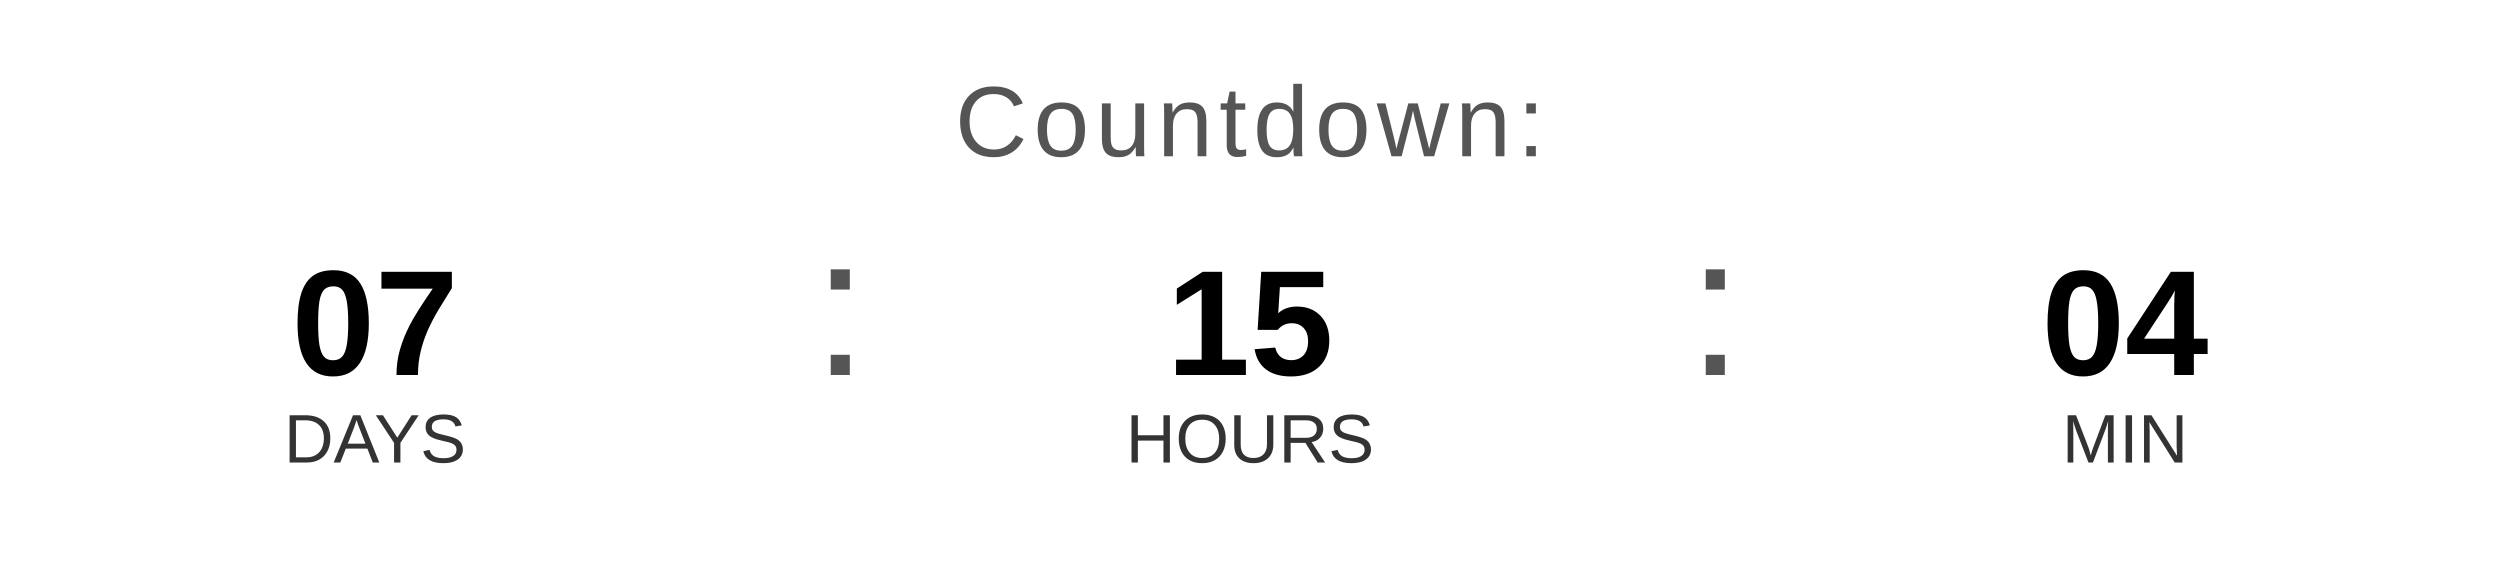
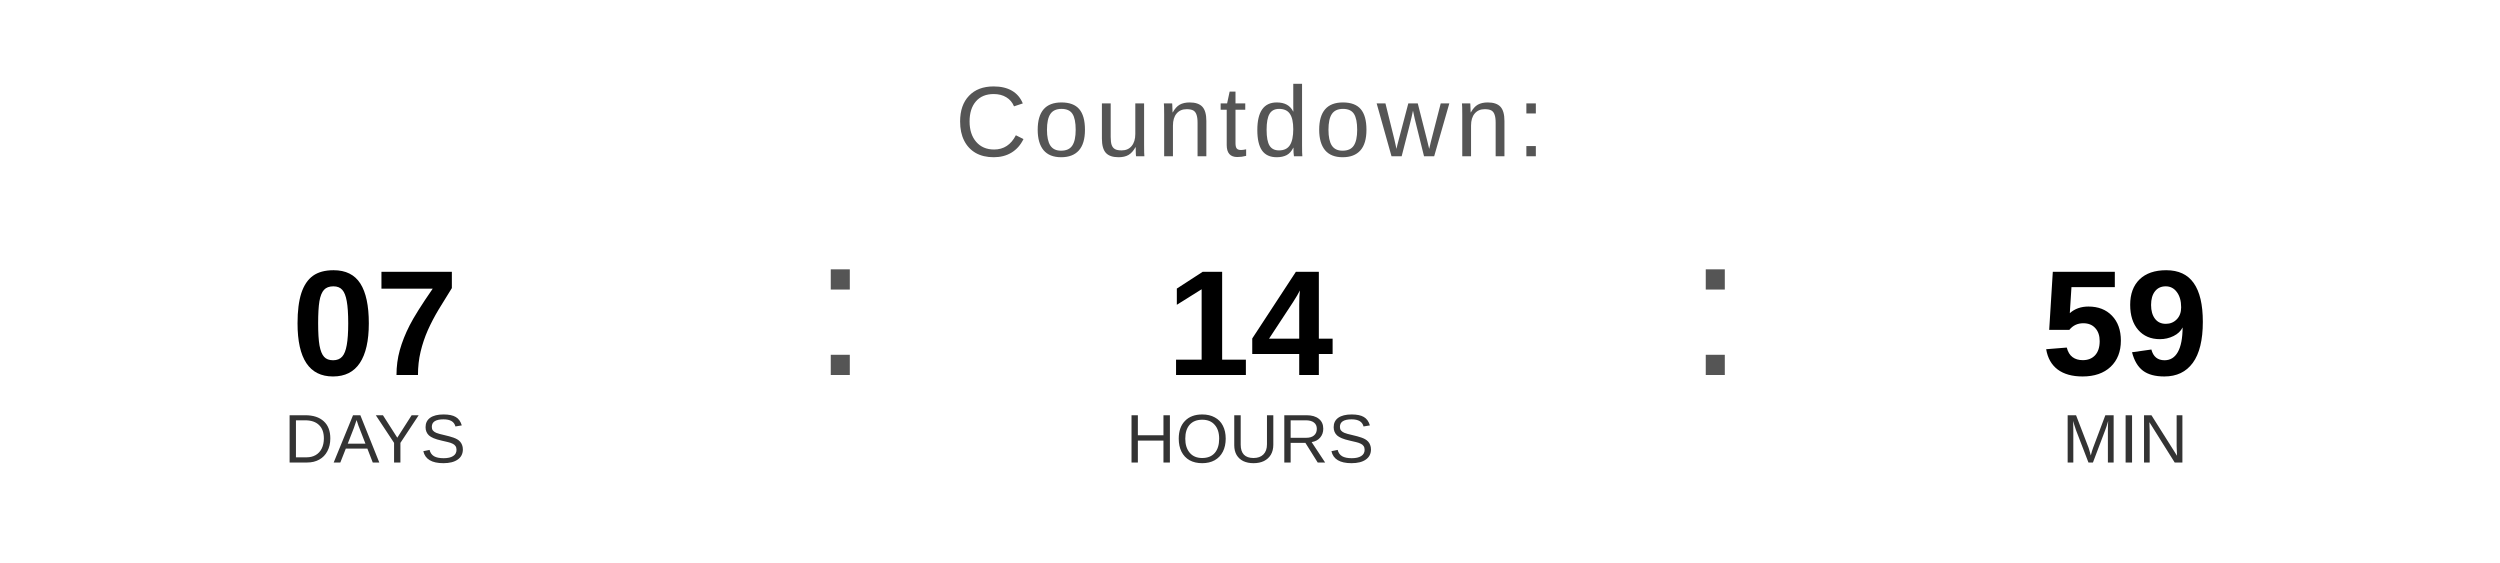
<svg xmlns="http://www.w3.org/2000/svg" width="400" height="90" viewBox="0 0 400 90">
  <text x="200" y="25" font-family="Arial, Helvetica, sans-serif" font-size="16" fill="#555555" text-anchor="middle" letter-spacing="1">
    Countdown:
  </text>
  <text x="60" y="60" font-family="Arial, Helvetica, sans-serif" font-size="24" font-weight="bold" fill="#000000" text-anchor="middle">07</text>
  <text x="60" y="74" font-family="Arial, Helvetica, sans-serif" font-size="11" fill="#333333" text-anchor="middle">DAYS</text>
  <text x="130" y="60" font-family="Arial, sans-serif" font-size="32" fill="#555555">:</text>
-   <text x="200" y="60" font-family="Arial, Helvetica, sans-serif" font-size="24" font-weight="bold" fill="#000000" text-anchor="middle">15</text>
+   <text x="200" y="60" font-family="Arial, Helvetica, sans-serif" font-size="24" font-weight="bold" fill="#000000" text-anchor="middle">14</text>
  <text x="200" y="74" font-family="Arial, Helvetica, sans-serif" font-size="11" fill="#333333" text-anchor="middle">HOURS</text>
  <text x="270" y="60" font-family="Arial, sans-serif" font-size="32" fill="#555555">:</text>
-   <text x="340" y="60" font-family="Arial, Helvetica, sans-serif" font-size="24" font-weight="bold" fill="#000000" text-anchor="middle">04</text>
+   <text x="340" y="60" font-family="Arial, Helvetica, sans-serif" font-size="24" font-weight="bold" fill="#000000" text-anchor="middle">59</text>
  <text x="340" y="74" font-family="Arial, Helvetica, sans-serif" font-size="11" fill="#333333" text-anchor="middle">MIN</text>
</svg>
